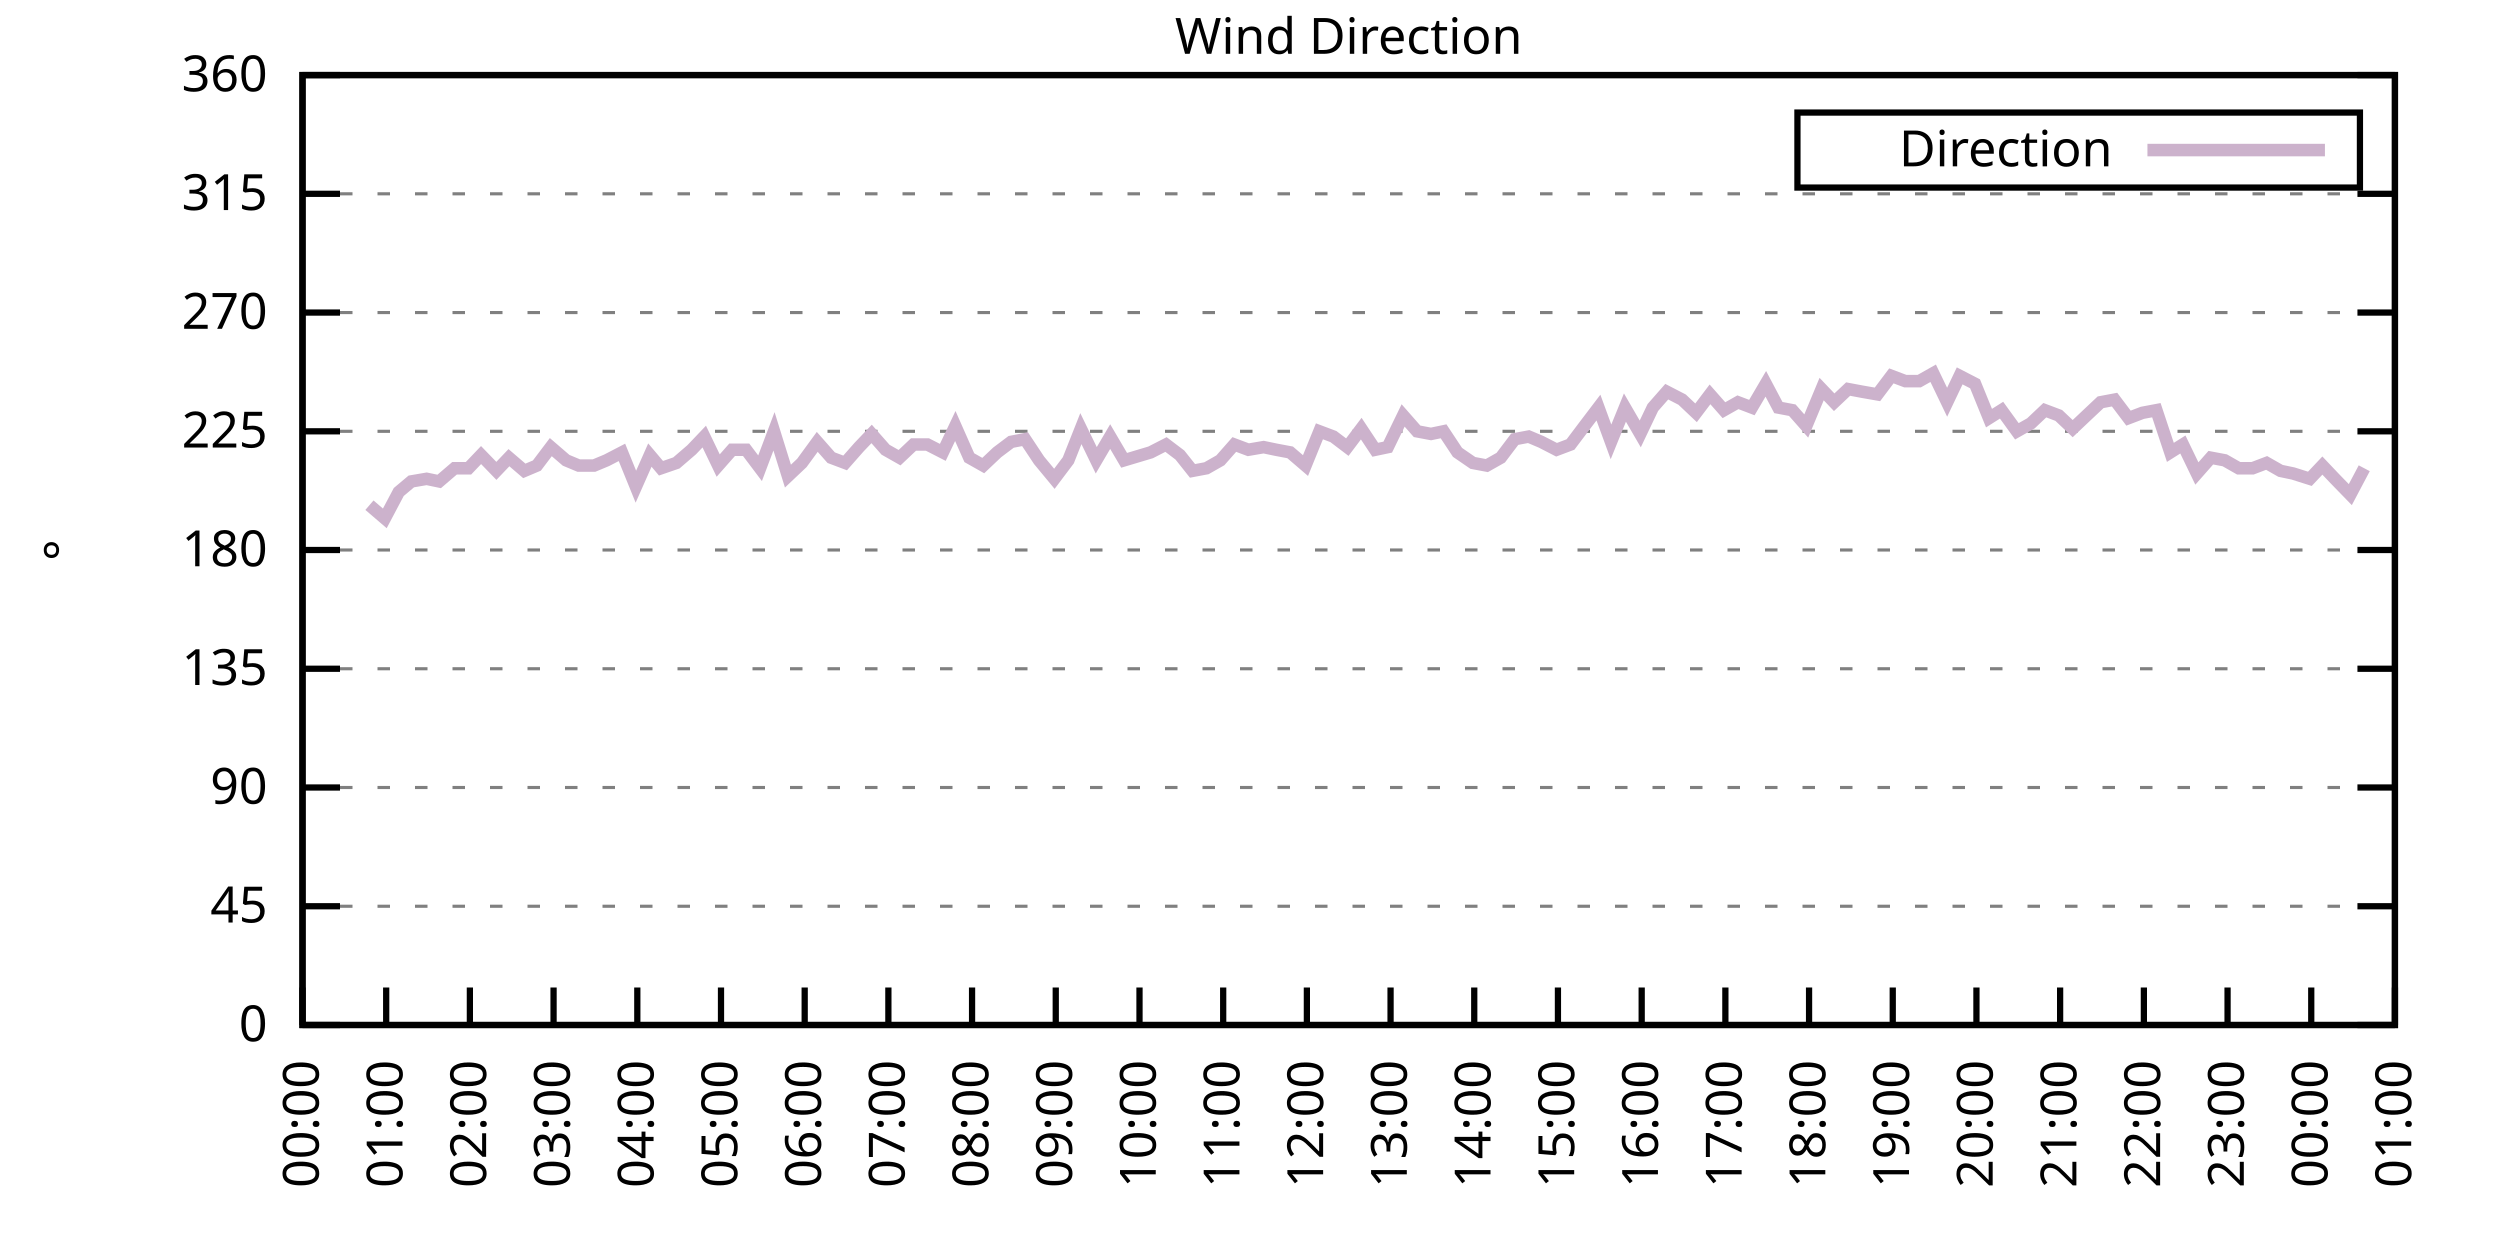
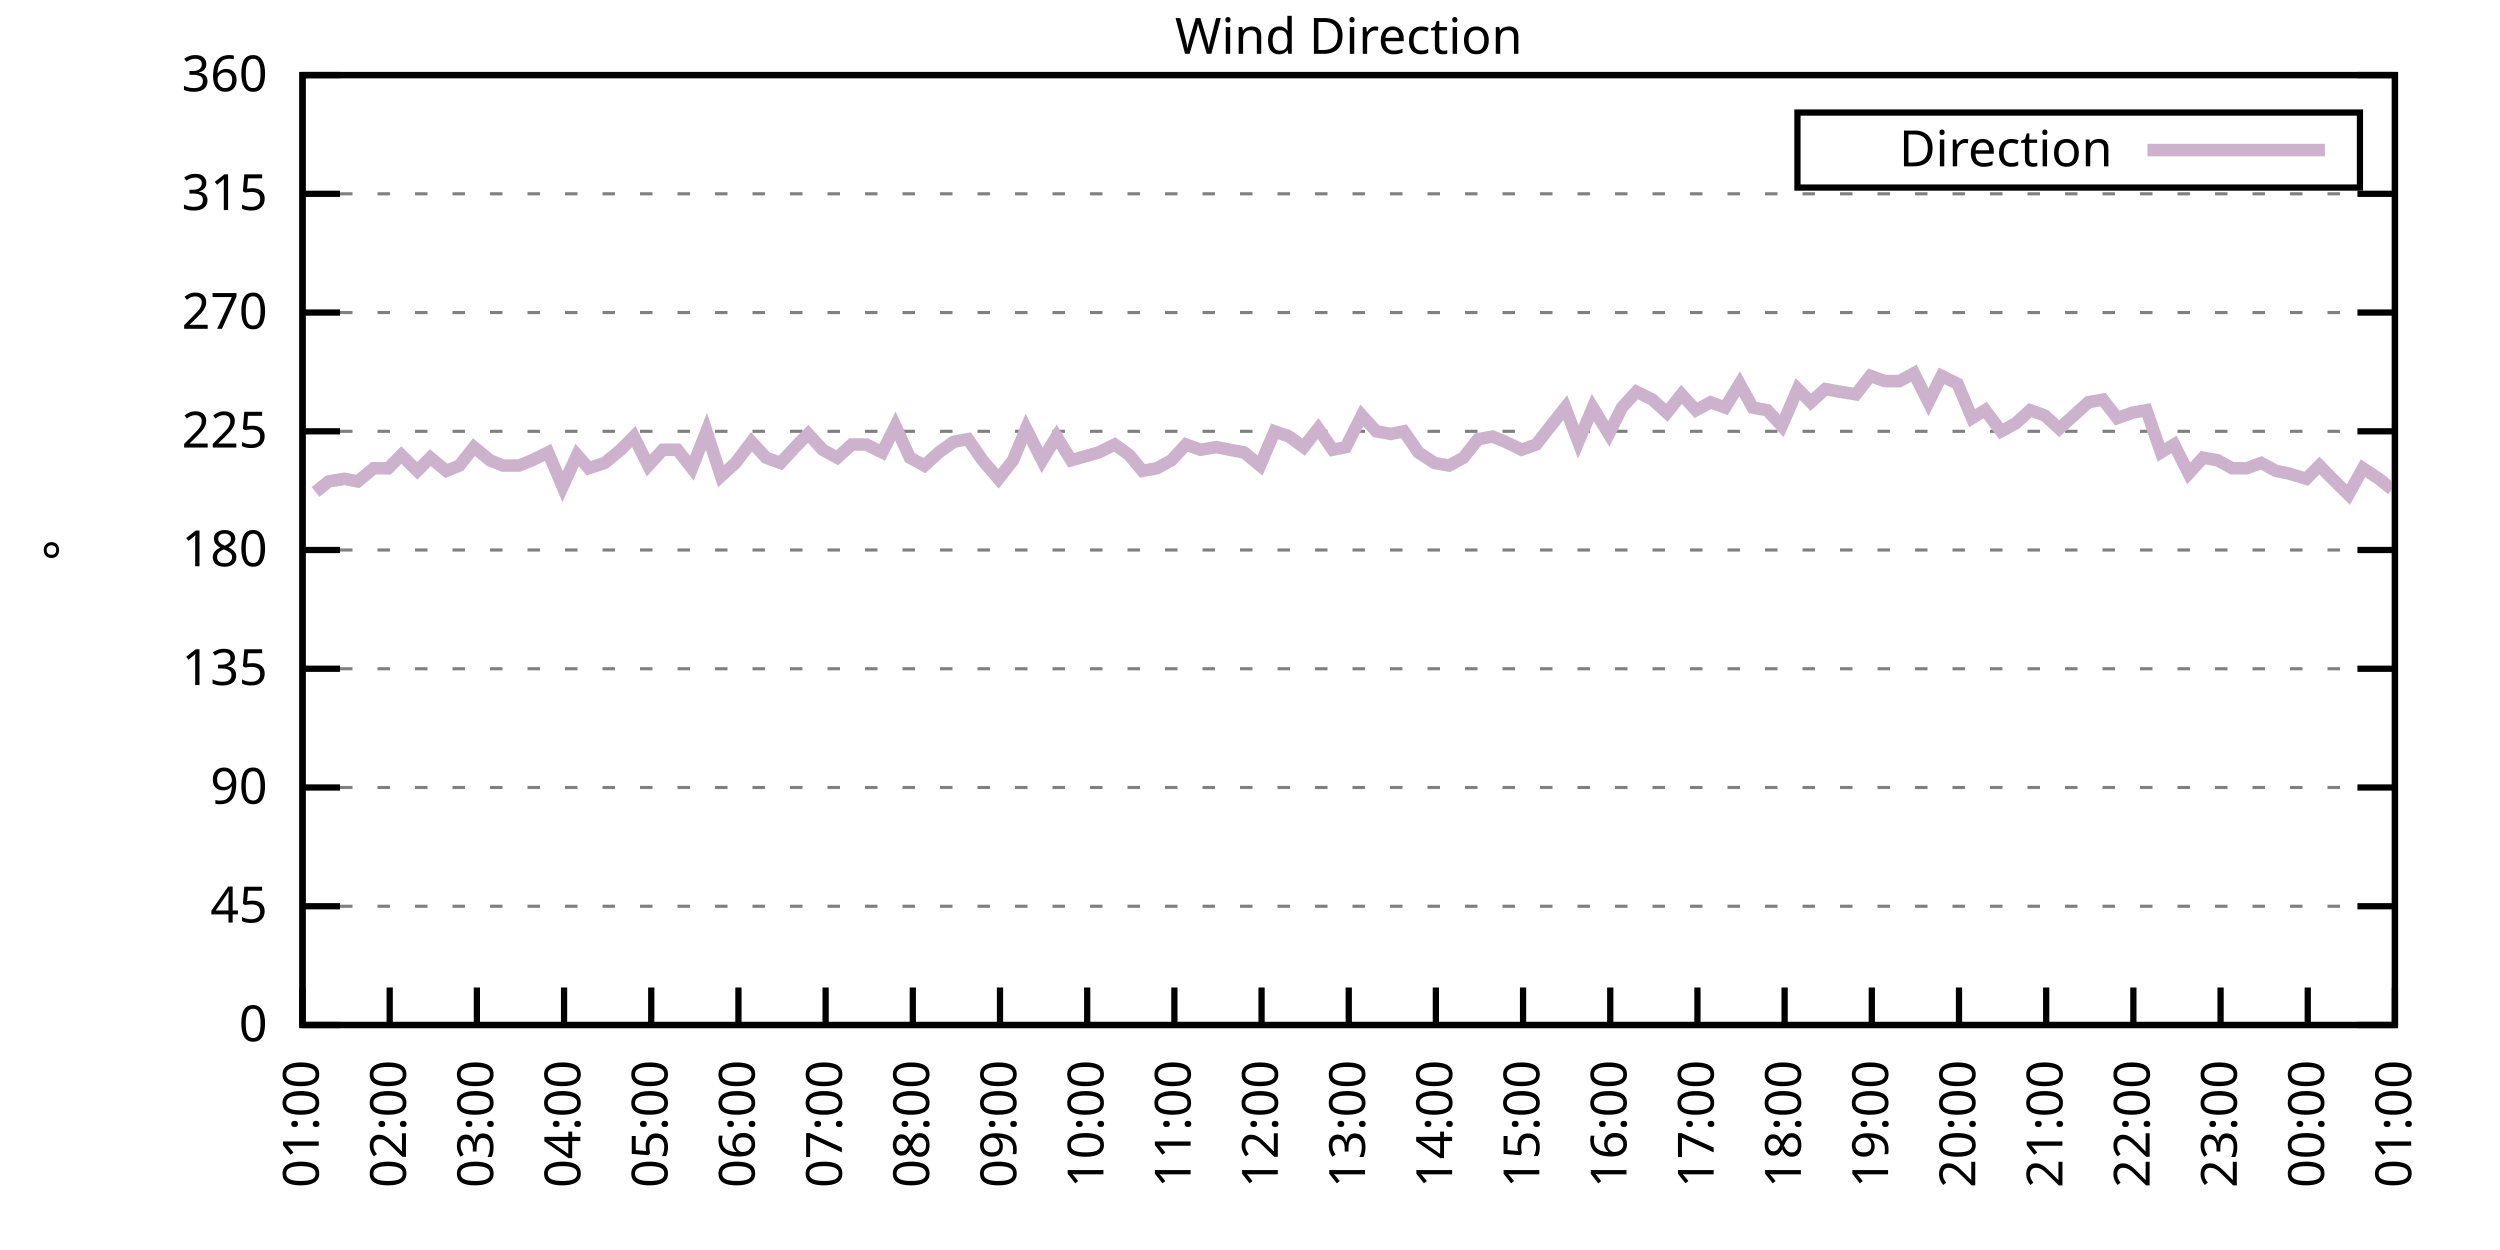
<svg xmlns="http://www.w3.org/2000/svg" xmlns:xlink="http://www.w3.org/1999/xlink" width="400" height="200" viewBox="0 0 400 200">
  <g id="gnuplot_canvas">
    <rect x="0" y="0" width="400" height="200" fill="none" />
    <defs>
      <circle id="gpDot" r="0.5" stroke-width="0.5" stroke="currentColor" />
      <path id="gpPt0" stroke-width="0.333" stroke="currentColor" d="M-1,0 h2 M0,-1 v2" />
      <path id="gpPt1" stroke-width="0.333" stroke="currentColor" d="M-1,-1 L1,1 M1,-1 L-1,1" />
      <path id="gpPt2" stroke-width="0.333" stroke="currentColor" d="M-1,0 L1,0 M0,-1 L0,1 M-1,-1 L1,1 M-1,1 L1,-1" />
      <rect id="gpPt3" stroke-width="0.333" stroke="currentColor" x="-1" y="-1" width="2" height="2" />
      <rect id="gpPt4" stroke-width="0.333" stroke="currentColor" fill="currentColor" x="-1" y="-1" width="2" height="2" />
      <circle id="gpPt5" stroke-width="0.333" stroke="currentColor" cx="0" cy="0" r="1" />
      <use xlink:href="#gpPt5" id="gpPt6" fill="currentColor" stroke="none" />
      <path id="gpPt7" stroke-width="0.333" stroke="currentColor" d="M0,-1.33 L-1.33,0.67 L1.33,0.67 z" />
      <use xlink:href="#gpPt7" id="gpPt8" fill="currentColor" stroke="none" />
      <use xlink:href="#gpPt7" id="gpPt9" stroke="currentColor" transform="rotate(180)" />
      <use xlink:href="#gpPt9" id="gpPt10" fill="currentColor" stroke="none" />
      <use xlink:href="#gpPt3" id="gpPt11" stroke="currentColor" transform="rotate(45)" />
      <use xlink:href="#gpPt11" id="gpPt12" fill="currentColor" stroke="none" />
      <path id="gpPt13" stroke-width="0.333" stroke="currentColor" d="M0,1.330 L1.265,0.411 L0.782,-1.067 L-0.782,-1.076 L-1.265,0.411 z" />
      <use xlink:href="#gpPt13" id="gpPt14" fill="currentColor" stroke="none" />
      <filter id="textbox" filterUnits="objectBoundingBox" x="0" y="0" height="1" width="1">
        <feFlood flood-color="white" flood-opacity="1" result="bgnd" />
        <feComposite in="SourceGraphic" in2="bgnd" operator="atop" />
      </filter>
      <filter id="greybox" filterUnits="objectBoundingBox" x="0" y="0" height="1" width="1">
        <feFlood flood-color="lightgrey" flood-opacity="1" result="grey" />
        <feComposite in="SourceGraphic" in2="grey" operator="atop" />
      </filter>
    </defs>
    <g fill="none" color="white" stroke="currentColor" stroke-width="1.00" stroke-linecap="butt" stroke-linejoin="miter">
</g>
    <g fill="none" color="black" stroke="currentColor" stroke-width="1.00" stroke-linecap="butt" stroke-linejoin="miter">
      <g stroke="none" shape-rendering="crispEdges">
        <polygon fill="rgb(255, 255, 255)" points="48.40,164.00 383.18,164.00 383.18,12.02 48.40,12.02 " />
      </g>
    </g>
    <g fill="none" color="black" stroke="currentColor" stroke-width="1.00" stroke-linecap="butt" stroke-linejoin="miter">
</g>
    <g fill="none" color="black" stroke="black" stroke-width="0.50" stroke-linecap="butt" stroke-linejoin="miter">
</g>
    <g fill="none" color="gray" stroke="currentColor" stroke-width="0.50" stroke-linecap="butt" stroke-linejoin="miter">
      <path stroke="gray" stroke-dasharray="2,4" class="gridline" d="M48.40,164.00 L383.19,164.00  " />
    </g>
    <g fill="none" color="gray" stroke="gray" stroke-width="1.00" stroke-linecap="butt" stroke-linejoin="miter">
</g>
    <g fill="none" color="black" stroke="currentColor" stroke-width="1.00" stroke-linecap="butt" stroke-linejoin="miter">
      <path stroke="black" d="M48.40,164.00 L54.40,164.00 M383.19,164.00 L377.19,164.00  " />
      <g transform="translate(42.80,166.60)" stroke="none" fill="black" font-family="Sans" font-size="8.00" text-anchor="end">
        <text>
          <tspan font-family="Sans"> 0</tspan>
        </text>
      </g>
    </g>
    <g fill="none" color="black" stroke="currentColor" stroke-width="1.00" stroke-linecap="butt" stroke-linejoin="miter">
</g>
    <g fill="none" color="black" stroke="black" stroke-width="0.50" stroke-linecap="butt" stroke-linejoin="miter">
</g>
    <g fill="none" color="gray" stroke="currentColor" stroke-width="0.50" stroke-linecap="butt" stroke-linejoin="miter">
      <path stroke="gray" stroke-dasharray="2,4" class="gridline" d="M48.40,145.00 L383.19,145.00  " />
    </g>
    <g fill="none" color="gray" stroke="gray" stroke-width="1.00" stroke-linecap="butt" stroke-linejoin="miter">
</g>
    <g fill="none" color="black" stroke="currentColor" stroke-width="1.00" stroke-linecap="butt" stroke-linejoin="miter">
      <path stroke="black" d="M48.40,145.00 L54.40,145.00 M383.19,145.00 L377.19,145.00  " />
      <g transform="translate(42.80,147.60)" stroke="none" fill="black" font-family="Sans" font-size="8.00" text-anchor="end">
        <text>
          <tspan font-family="Sans"> 45</tspan>
        </text>
      </g>
    </g>
    <g fill="none" color="black" stroke="currentColor" stroke-width="1.00" stroke-linecap="butt" stroke-linejoin="miter">
</g>
    <g fill="none" color="black" stroke="black" stroke-width="0.50" stroke-linecap="butt" stroke-linejoin="miter">
</g>
    <g fill="none" color="gray" stroke="currentColor" stroke-width="0.50" stroke-linecap="butt" stroke-linejoin="miter">
      <path stroke="gray" stroke-dasharray="2,4" class="gridline" d="M48.40,126.00 L383.19,126.00  " />
    </g>
    <g fill="none" color="gray" stroke="gray" stroke-width="1.00" stroke-linecap="butt" stroke-linejoin="miter">
</g>
    <g fill="none" color="black" stroke="currentColor" stroke-width="1.00" stroke-linecap="butt" stroke-linejoin="miter">
      <path stroke="black" d="M48.40,126.00 L54.40,126.00 M383.19,126.00 L377.19,126.00  " />
      <g transform="translate(42.80,128.60)" stroke="none" fill="black" font-family="Sans" font-size="8.00" text-anchor="end">
        <text>
          <tspan font-family="Sans"> 90</tspan>
        </text>
      </g>
    </g>
    <g fill="none" color="black" stroke="currentColor" stroke-width="1.00" stroke-linecap="butt" stroke-linejoin="miter">
</g>
    <g fill="none" color="black" stroke="black" stroke-width="0.50" stroke-linecap="butt" stroke-linejoin="miter">
</g>
    <g fill="none" color="gray" stroke="currentColor" stroke-width="0.50" stroke-linecap="butt" stroke-linejoin="miter">
      <path stroke="gray" stroke-dasharray="2,4" class="gridline" d="M48.40,107.00 L383.19,107.00  " />
    </g>
    <g fill="none" color="gray" stroke="gray" stroke-width="1.00" stroke-linecap="butt" stroke-linejoin="miter">
</g>
    <g fill="none" color="black" stroke="currentColor" stroke-width="1.00" stroke-linecap="butt" stroke-linejoin="miter">
      <path stroke="black" d="M48.40,107.00 L54.40,107.00 M383.19,107.00 L377.19,107.00  " />
      <g transform="translate(42.80,109.60)" stroke="none" fill="black" font-family="Sans" font-size="8.00" text-anchor="end">
        <text>
          <tspan font-family="Sans"> 135</tspan>
        </text>
      </g>
    </g>
    <g fill="none" color="black" stroke="currentColor" stroke-width="1.00" stroke-linecap="butt" stroke-linejoin="miter">
</g>
    <g fill="none" color="black" stroke="black" stroke-width="0.50" stroke-linecap="butt" stroke-linejoin="miter">
</g>
    <g fill="none" color="gray" stroke="currentColor" stroke-width="0.50" stroke-linecap="butt" stroke-linejoin="miter">
      <path stroke="gray" stroke-dasharray="2,4" class="gridline" d="M48.40,88.00 L383.19,88.00  " />
    </g>
    <g fill="none" color="gray" stroke="gray" stroke-width="1.00" stroke-linecap="butt" stroke-linejoin="miter">
</g>
    <g fill="none" color="black" stroke="currentColor" stroke-width="1.00" stroke-linecap="butt" stroke-linejoin="miter">
      <path stroke="black" d="M48.40,88.00 L54.40,88.00 M383.19,88.00 L377.19,88.00  " />
      <g transform="translate(42.80,90.60)" stroke="none" fill="black" font-family="Sans" font-size="8.00" text-anchor="end">
        <text>
          <tspan font-family="Sans"> 180</tspan>
        </text>
      </g>
    </g>
    <g fill="none" color="black" stroke="currentColor" stroke-width="1.00" stroke-linecap="butt" stroke-linejoin="miter">
</g>
    <g fill="none" color="black" stroke="black" stroke-width="0.50" stroke-linecap="butt" stroke-linejoin="miter">
</g>
    <g fill="none" color="gray" stroke="currentColor" stroke-width="0.50" stroke-linecap="butt" stroke-linejoin="miter">
      <path stroke="gray" stroke-dasharray="2,4" class="gridline" d="M48.40,69.01 L383.19,69.01  " />
    </g>
    <g fill="none" color="gray" stroke="gray" stroke-width="1.00" stroke-linecap="butt" stroke-linejoin="miter">
</g>
    <g fill="none" color="black" stroke="currentColor" stroke-width="1.00" stroke-linecap="butt" stroke-linejoin="miter">
      <path stroke="black" d="M48.40,69.01 L54.40,69.01 M383.19,69.01 L377.19,69.01  " />
      <g transform="translate(42.80,71.61)" stroke="none" fill="black" font-family="Sans" font-size="8.00" text-anchor="end">
        <text>
          <tspan font-family="Sans"> 225</tspan>
        </text>
      </g>
    </g>
    <g fill="none" color="black" stroke="currentColor" stroke-width="1.00" stroke-linecap="butt" stroke-linejoin="miter">
</g>
    <g fill="none" color="black" stroke="black" stroke-width="0.50" stroke-linecap="butt" stroke-linejoin="miter">
</g>
    <g fill="none" color="gray" stroke="currentColor" stroke-width="0.50" stroke-linecap="butt" stroke-linejoin="miter">
      <path stroke="gray" stroke-dasharray="2,4" class="gridline" d="M48.40,50.01 L383.19,50.01  " />
    </g>
    <g fill="none" color="gray" stroke="gray" stroke-width="1.00" stroke-linecap="butt" stroke-linejoin="miter">
</g>
    <g fill="none" color="black" stroke="currentColor" stroke-width="1.00" stroke-linecap="butt" stroke-linejoin="miter">
      <path stroke="black" d="M48.40,50.01 L54.40,50.01 M383.19,50.01 L377.19,50.01  " />
      <g transform="translate(42.80,52.61)" stroke="none" fill="black" font-family="Sans" font-size="8.00" text-anchor="end">
        <text>
          <tspan font-family="Sans"> 270</tspan>
        </text>
      </g>
    </g>
    <g fill="none" color="black" stroke="currentColor" stroke-width="1.00" stroke-linecap="butt" stroke-linejoin="miter">
</g>
    <g fill="none" color="black" stroke="black" stroke-width="0.50" stroke-linecap="butt" stroke-linejoin="miter">
</g>
    <g fill="none" color="gray" stroke="currentColor" stroke-width="0.50" stroke-linecap="butt" stroke-linejoin="miter">
      <path stroke="gray" stroke-dasharray="2,4" class="gridline" d="M48.40,31.01 L383.19,31.01  " />
    </g>
    <g fill="none" color="gray" stroke="gray" stroke-width="1.00" stroke-linecap="butt" stroke-linejoin="miter">
</g>
    <g fill="none" color="black" stroke="currentColor" stroke-width="1.00" stroke-linecap="butt" stroke-linejoin="miter">
      <path stroke="black" d="M48.40,31.01 L54.40,31.01 M383.19,31.01 L377.19,31.01  " />
      <g transform="translate(42.80,33.61)" stroke="none" fill="black" font-family="Sans" font-size="8.00" text-anchor="end">
        <text>
          <tspan font-family="Sans"> 315</tspan>
        </text>
      </g>
    </g>
    <g fill="none" color="black" stroke="currentColor" stroke-width="1.00" stroke-linecap="butt" stroke-linejoin="miter">
</g>
    <g fill="none" color="black" stroke="black" stroke-width="0.50" stroke-linecap="butt" stroke-linejoin="miter">
</g>
    <g fill="none" color="gray" stroke="currentColor" stroke-width="0.50" stroke-linecap="butt" stroke-linejoin="miter">
      <path stroke="gray" stroke-dasharray="2,4" class="gridline" d="M48.40,12.01 L383.19,12.01  " />
    </g>
    <g fill="none" color="gray" stroke="gray" stroke-width="1.00" stroke-linecap="butt" stroke-linejoin="miter">
</g>
    <g fill="none" color="black" stroke="currentColor" stroke-width="1.00" stroke-linecap="butt" stroke-linejoin="miter">
      <path stroke="black" d="M48.40,12.01 L54.40,12.01 M383.19,12.01 L377.19,12.01  " />
      <g transform="translate(42.80,14.61)" stroke="none" fill="black" font-family="Sans" font-size="8.00" text-anchor="end">
        <text>
          <tspan font-family="Sans"> 360</tspan>
        </text>
      </g>
    </g>
    <g fill="none" color="black" stroke="currentColor" stroke-width="1.00" stroke-linecap="butt" stroke-linejoin="miter">
      <path stroke="black" d="M48.40,164.00 L48.40,158.00  " />
      <g transform="translate(51.00,169.60) rotate(270.00)" stroke="none" fill="black" font-family="Sans" font-size="8.00" text-anchor="end">
        <text>
-           <tspan font-family="Sans">00:00</tspan>
-         </text>
-       </g>
-     </g>
-     <g fill="none" color="black" stroke="currentColor" stroke-width="1.00" stroke-linecap="butt" stroke-linejoin="miter">
-       <path stroke="black" d="M61.79,164.00 L61.79,158.00  " />
-       <g transform="translate(64.39,169.60) rotate(270.00)" stroke="none" fill="black" font-family="Sans" font-size="8.00" text-anchor="end">
-         <text>
          <tspan font-family="Sans">01:00</tspan>
        </text>
      </g>
    </g>
    <g fill="none" color="black" stroke="currentColor" stroke-width="1.00" stroke-linecap="butt" stroke-linejoin="miter">
-       <path stroke="black" d="M75.18,164.00 L75.18,158.00  " />
-       <g transform="translate(77.78,169.60) rotate(270.00)" stroke="none" fill="black" font-family="Sans" font-size="8.00" text-anchor="end">
+       <path stroke="black" d="M62.35,164.00 L62.35,158.00  " />
+       <g transform="translate(64.95,169.60) rotate(270.00)" stroke="none" fill="black" font-family="Sans" font-size="8.00" text-anchor="end">
        <text>
          <tspan font-family="Sans">02:00</tspan>
        </text>
      </g>
    </g>
    <g fill="none" color="black" stroke="currentColor" stroke-width="1.00" stroke-linecap="butt" stroke-linejoin="miter">
-       <path stroke="black" d="M88.57,164.00 L88.57,158.00  " />
-       <g transform="translate(91.17,169.60) rotate(270.00)" stroke="none" fill="black" font-family="Sans" font-size="8.00" text-anchor="end">
+       <path stroke="black" d="M76.30,164.00 L76.30,158.00  " />
+       <g transform="translate(78.90,169.60) rotate(270.00)" stroke="none" fill="black" font-family="Sans" font-size="8.00" text-anchor="end">
        <text>
          <tspan font-family="Sans">03:00</tspan>
        </text>
      </g>
    </g>
    <g fill="none" color="black" stroke="currentColor" stroke-width="1.00" stroke-linecap="butt" stroke-linejoin="miter">
-       <path stroke="black" d="M101.97,164.00 L101.97,158.00  " />
-       <g transform="translate(104.57,169.60) rotate(270.00)" stroke="none" fill="black" font-family="Sans" font-size="8.00" text-anchor="end">
+       <path stroke="black" d="M90.25,164.00 L90.25,158.00  " />
+       <g transform="translate(92.85,169.60) rotate(270.00)" stroke="none" fill="black" font-family="Sans" font-size="8.00" text-anchor="end">
        <text>
          <tspan font-family="Sans">04:00</tspan>
        </text>
      </g>
    </g>
    <g fill="none" color="black" stroke="currentColor" stroke-width="1.00" stroke-linecap="butt" stroke-linejoin="miter">
-       <path stroke="black" d="M115.36,164.00 L115.36,158.00  " />
-       <g transform="translate(117.96,169.60) rotate(270.00)" stroke="none" fill="black" font-family="Sans" font-size="8.00" text-anchor="end">
+       <path stroke="black" d="M104.20,164.00 L104.20,158.00  " />
+       <g transform="translate(106.80,169.60) rotate(270.00)" stroke="none" fill="black" font-family="Sans" font-size="8.00" text-anchor="end">
        <text>
          <tspan font-family="Sans">05:00</tspan>
        </text>
      </g>
    </g>
    <g fill="none" color="black" stroke="currentColor" stroke-width="1.00" stroke-linecap="butt" stroke-linejoin="miter">
-       <path stroke="black" d="M128.75,164.00 L128.75,158.00  " />
-       <g transform="translate(131.35,169.60) rotate(270.00)" stroke="none" fill="black" font-family="Sans" font-size="8.00" text-anchor="end">
+       <path stroke="black" d="M118.15,164.00 L118.15,158.00  " />
+       <g transform="translate(120.75,169.60) rotate(270.00)" stroke="none" fill="black" font-family="Sans" font-size="8.00" text-anchor="end">
        <text>
          <tspan font-family="Sans">06:00</tspan>
        </text>
      </g>
    </g>
    <g fill="none" color="black" stroke="currentColor" stroke-width="1.00" stroke-linecap="butt" stroke-linejoin="miter">
-       <path stroke="black" d="M142.14,164.00 L142.14,158.00  " />
-       <g transform="translate(144.74,169.60) rotate(270.00)" stroke="none" fill="black" font-family="Sans" font-size="8.00" text-anchor="end">
+       <path stroke="black" d="M132.10,164.00 L132.10,158.00  " />
+       <g transform="translate(134.70,169.60) rotate(270.00)" stroke="none" fill="black" font-family="Sans" font-size="8.00" text-anchor="end">
        <text>
          <tspan font-family="Sans">07:00</tspan>
        </text>
      </g>
    </g>
    <g fill="none" color="black" stroke="currentColor" stroke-width="1.00" stroke-linecap="butt" stroke-linejoin="miter">
-       <path stroke="black" d="M155.53,164.00 L155.53,158.00  " />
-       <g transform="translate(158.13,169.60) rotate(270.00)" stroke="none" fill="black" font-family="Sans" font-size="8.00" text-anchor="end">
+       <path stroke="black" d="M146.05,164.00 L146.05,158.00  " />
+       <g transform="translate(148.65,169.60) rotate(270.00)" stroke="none" fill="black" font-family="Sans" font-size="8.00" text-anchor="end">
        <text>
          <tspan font-family="Sans">08:00</tspan>
        </text>
      </g>
    </g>
    <g fill="none" color="black" stroke="currentColor" stroke-width="1.00" stroke-linecap="butt" stroke-linejoin="miter">
-       <path stroke="black" d="M168.92,164.00 L168.92,158.00  " />
-       <g transform="translate(171.52,169.60) rotate(270.00)" stroke="none" fill="black" font-family="Sans" font-size="8.00" text-anchor="end">
+       <path stroke="black" d="M160.00,164.00 L160.00,158.00  " />
+       <g transform="translate(162.60,169.60) rotate(270.00)" stroke="none" fill="black" font-family="Sans" font-size="8.00" text-anchor="end">
        <text>
          <tspan font-family="Sans">09:00</tspan>
        </text>
      </g>
    </g>
    <g fill="none" color="black" stroke="currentColor" stroke-width="1.00" stroke-linecap="butt" stroke-linejoin="miter">
-       <path stroke="black" d="M182.32,164.00 L182.32,158.00  " />
-       <g transform="translate(184.92,169.60) rotate(270.00)" stroke="none" fill="black" font-family="Sans" font-size="8.00" text-anchor="end">
+       <path stroke="black" d="M173.95,164.00 L173.95,158.00  " />
+       <g transform="translate(176.55,169.60) rotate(270.00)" stroke="none" fill="black" font-family="Sans" font-size="8.00" text-anchor="end">
        <text>
          <tspan font-family="Sans">10:00</tspan>
        </text>
      </g>
    </g>
    <g fill="none" color="black" stroke="currentColor" stroke-width="1.00" stroke-linecap="butt" stroke-linejoin="miter">
-       <path stroke="black" d="M195.71,164.00 L195.71,158.00  " />
-       <g transform="translate(198.31,169.60) rotate(270.00)" stroke="none" fill="black" font-family="Sans" font-size="8.00" text-anchor="end">
+       <path stroke="black" d="M187.90,164.00 L187.90,158.00  " />
+       <g transform="translate(190.50,169.60) rotate(270.00)" stroke="none" fill="black" font-family="Sans" font-size="8.00" text-anchor="end">
        <text>
          <tspan font-family="Sans">11:00</tspan>
        </text>
      </g>
    </g>
    <g fill="none" color="black" stroke="currentColor" stroke-width="1.00" stroke-linecap="butt" stroke-linejoin="miter">
-       <path stroke="black" d="M209.10,164.00 L209.10,158.00  " />
-       <g transform="translate(211.70,169.60) rotate(270.00)" stroke="none" fill="black" font-family="Sans" font-size="8.00" text-anchor="end">
+       <path stroke="black" d="M201.85,164.00 L201.85,158.00  " />
+       <g transform="translate(204.45,169.60) rotate(270.00)" stroke="none" fill="black" font-family="Sans" font-size="8.00" text-anchor="end">
        <text>
          <tspan font-family="Sans">12:00</tspan>
        </text>
      </g>
    </g>
    <g fill="none" color="black" stroke="currentColor" stroke-width="1.00" stroke-linecap="butt" stroke-linejoin="miter">
-       <path stroke="black" d="M222.49,164.00 L222.49,158.00  " />
-       <g transform="translate(225.09,169.60) rotate(270.00)" stroke="none" fill="black" font-family="Sans" font-size="8.00" text-anchor="end">
+       <path stroke="black" d="M215.80,164.00 L215.80,158.00  " />
+       <g transform="translate(218.40,169.60) rotate(270.00)" stroke="none" fill="black" font-family="Sans" font-size="8.00" text-anchor="end">
        <text>
          <tspan font-family="Sans">13:00</tspan>
        </text>
      </g>
    </g>
    <g fill="none" color="black" stroke="currentColor" stroke-width="1.00" stroke-linecap="butt" stroke-linejoin="miter">
-       <path stroke="black" d="M235.88,164.00 L235.88,158.00  " />
-       <g transform="translate(238.48,169.60) rotate(270.00)" stroke="none" fill="black" font-family="Sans" font-size="8.00" text-anchor="end">
+       <path stroke="black" d="M229.74,164.00 L229.74,158.00  " />
+       <g transform="translate(232.34,169.60) rotate(270.00)" stroke="none" fill="black" font-family="Sans" font-size="8.00" text-anchor="end">
        <text>
          <tspan font-family="Sans">14:00</tspan>
        </text>
      </g>
    </g>
    <g fill="none" color="black" stroke="currentColor" stroke-width="1.00" stroke-linecap="butt" stroke-linejoin="miter">
-       <path stroke="black" d="M249.27,164.00 L249.27,158.00  " />
-       <g transform="translate(251.87,169.60) rotate(270.00)" stroke="none" fill="black" font-family="Sans" font-size="8.00" text-anchor="end">
+       <path stroke="black" d="M243.69,164.00 L243.69,158.00  " />
+       <g transform="translate(246.29,169.60) rotate(270.00)" stroke="none" fill="black" font-family="Sans" font-size="8.00" text-anchor="end">
        <text>
          <tspan font-family="Sans">15:00</tspan>
        </text>
      </g>
    </g>
    <g fill="none" color="black" stroke="currentColor" stroke-width="1.00" stroke-linecap="butt" stroke-linejoin="miter">
-       <path stroke="black" d="M262.67,164.00 L262.67,158.00  " />
-       <g transform="translate(265.27,169.60) rotate(270.00)" stroke="none" fill="black" font-family="Sans" font-size="8.00" text-anchor="end">
+       <path stroke="black" d="M257.64,164.00 L257.64,158.00  " />
+       <g transform="translate(260.24,169.60) rotate(270.00)" stroke="none" fill="black" font-family="Sans" font-size="8.00" text-anchor="end">
        <text>
          <tspan font-family="Sans">16:00</tspan>
        </text>
      </g>
    </g>
    <g fill="none" color="black" stroke="currentColor" stroke-width="1.00" stroke-linecap="butt" stroke-linejoin="miter">
-       <path stroke="black" d="M276.06,164.00 L276.06,158.00  " />
-       <g transform="translate(278.66,169.60) rotate(270.00)" stroke="none" fill="black" font-family="Sans" font-size="8.00" text-anchor="end">
+       <path stroke="black" d="M271.59,164.00 L271.59,158.00  " />
+       <g transform="translate(274.19,169.60) rotate(270.00)" stroke="none" fill="black" font-family="Sans" font-size="8.00" text-anchor="end">
        <text>
          <tspan font-family="Sans">17:00</tspan>
        </text>
      </g>
    </g>
    <g fill="none" color="black" stroke="currentColor" stroke-width="1.00" stroke-linecap="butt" stroke-linejoin="miter">
-       <path stroke="black" d="M289.45,164.00 L289.45,158.00  " />
-       <g transform="translate(292.05,169.60) rotate(270.00)" stroke="none" fill="black" font-family="Sans" font-size="8.00" text-anchor="end">
+       <path stroke="black" d="M285.54,164.00 L285.54,158.00  " />
+       <g transform="translate(288.14,169.60) rotate(270.00)" stroke="none" fill="black" font-family="Sans" font-size="8.00" text-anchor="end">
        <text>
          <tspan font-family="Sans">18:00</tspan>
        </text>
      </g>
    </g>
    <g fill="none" color="black" stroke="currentColor" stroke-width="1.00" stroke-linecap="butt" stroke-linejoin="miter">
-       <path stroke="black" d="M302.84,164.00 L302.84,158.00  " />
-       <g transform="translate(305.44,169.60) rotate(270.00)" stroke="none" fill="black" font-family="Sans" font-size="8.00" text-anchor="end">
+       <path stroke="black" d="M299.49,164.00 L299.49,158.00  " />
+       <g transform="translate(302.09,169.60) rotate(270.00)" stroke="none" fill="black" font-family="Sans" font-size="8.00" text-anchor="end">
        <text>
          <tspan font-family="Sans">19:00</tspan>
        </text>
      </g>
    </g>
    <g fill="none" color="black" stroke="currentColor" stroke-width="1.00" stroke-linecap="butt" stroke-linejoin="miter">
-       <path stroke="black" d="M316.23,164.00 L316.23,158.00  " />
-       <g transform="translate(318.83,169.60) rotate(270.00)" stroke="none" fill="black" font-family="Sans" font-size="8.00" text-anchor="end">
+       <path stroke="black" d="M313.44,164.00 L313.44,158.00  " />
+       <g transform="translate(316.04,169.60) rotate(270.00)" stroke="none" fill="black" font-family="Sans" font-size="8.00" text-anchor="end">
        <text>
          <tspan font-family="Sans">20:00</tspan>
        </text>
      </g>
    </g>
    <g fill="none" color="black" stroke="currentColor" stroke-width="1.00" stroke-linecap="butt" stroke-linejoin="miter">
-       <path stroke="black" d="M329.62,164.00 L329.62,158.00  " />
-       <g transform="translate(332.22,169.60) rotate(270.00)" stroke="none" fill="black" font-family="Sans" font-size="8.00" text-anchor="end">
+       <path stroke="black" d="M327.39,164.00 L327.39,158.00  " />
+       <g transform="translate(329.99,169.60) rotate(270.00)" stroke="none" fill="black" font-family="Sans" font-size="8.00" text-anchor="end">
        <text>
          <tspan font-family="Sans">21:00</tspan>
        </text>
      </g>
    </g>
    <g fill="none" color="black" stroke="currentColor" stroke-width="1.00" stroke-linecap="butt" stroke-linejoin="miter">
-       <path stroke="black" d="M343.02,164.00 L343.02,158.00  " />
-       <g transform="translate(345.62,169.60) rotate(270.00)" stroke="none" fill="black" font-family="Sans" font-size="8.00" text-anchor="end">
+       <path stroke="black" d="M341.34,164.00 L341.34,158.00  " />
+       <g transform="translate(343.94,169.60) rotate(270.00)" stroke="none" fill="black" font-family="Sans" font-size="8.00" text-anchor="end">
        <text>
          <tspan font-family="Sans">22:00</tspan>
        </text>
      </g>
    </g>
    <g fill="none" color="black" stroke="currentColor" stroke-width="1.00" stroke-linecap="butt" stroke-linejoin="miter">
-       <path stroke="black" d="M356.41,164.00 L356.41,158.00  " />
-       <g transform="translate(359.01,169.60) rotate(270.00)" stroke="none" fill="black" font-family="Sans" font-size="8.00" text-anchor="end">
+       <path stroke="black" d="M355.29,164.00 L355.29,158.00  " />
+       <g transform="translate(357.89,169.60) rotate(270.00)" stroke="none" fill="black" font-family="Sans" font-size="8.00" text-anchor="end">
        <text>
          <tspan font-family="Sans">23:00</tspan>
        </text>
      </g>
    </g>
    <g fill="none" color="black" stroke="currentColor" stroke-width="1.00" stroke-linecap="butt" stroke-linejoin="miter">
-       <path stroke="black" d="M369.80,164.00 L369.80,158.00  " />
-       <g transform="translate(372.40,169.60) rotate(270.00)" stroke="none" fill="black" font-family="Sans" font-size="8.00" text-anchor="end">
+       <path stroke="black" d="M369.24,164.00 L369.24,158.00  " />
+       <g transform="translate(371.84,169.60) rotate(270.00)" stroke="none" fill="black" font-family="Sans" font-size="8.00" text-anchor="end">
        <text>
          <tspan font-family="Sans">00:00</tspan>
        </text>
      </g>
    </g>
    <g fill="none" color="black" stroke="currentColor" stroke-width="1.00" stroke-linecap="butt" stroke-linejoin="miter">
      <path stroke="black" d="M383.19,164.00 L383.19,158.00  " />
      <g transform="translate(385.79,169.60) rotate(270.00)" stroke="none" fill="black" font-family="Sans" font-size="8.00" text-anchor="end">
        <text>
          <tspan font-family="Sans">01:00</tspan>
        </text>
      </g>
    </g>
    <g fill="none" color="black" stroke="currentColor" stroke-width="1.00" stroke-linecap="butt" stroke-linejoin="miter">
</g>
    <g fill="none" color="black" stroke="currentColor" stroke-width="1.00" stroke-linecap="butt" stroke-linejoin="miter">
      <path stroke="black" d="M48.40,12.01 L48.40,164.00 L383.19,164.00 L383.19,12.01 L48.40,12.01 Z  " />
    </g>
    <g fill="none" color="black" stroke="currentColor" stroke-width="1.00" stroke-linecap="butt" stroke-linejoin="miter">
</g>
    <g fill="none" color="black" stroke="currentColor" stroke-width="1.00" stroke-linecap="butt" stroke-linejoin="miter">
      <path stroke="black" d="M287.59,30.01 L287.59,18.01 L377.59,18.01 L377.59,30.01 L287.59,30.01 Z  " />
    </g>
    <g id="Wind_direction_plot_1">
      <g fill="none" color="white" stroke="black" stroke-width="2.00" stroke-linecap="butt" stroke-linejoin="miter">
</g>
      <g fill="none" color="black" stroke="currentColor" stroke-width="2.00" stroke-linecap="butt" stroke-linejoin="miter">
        <g transform="translate(337.99,26.61)" stroke="none" fill="black" font-family="Sans" font-size="8.00" text-anchor="end">
          <text>
            <tspan font-family="Sans">Direction</tspan>
          </text>
        </g>
      </g>
      <g fill="none" color="black" stroke="currentColor" stroke-width="2.00" stroke-linecap="butt" stroke-linejoin="miter">
-         <path stroke="rgb(204, 178, 204)" d="M343.59,24.01 L371.99,24.01 M59.11,80.83 L61.57,82.94 L63.80,78.72 L65.81,77.03 L68.26,76.61 L70.27,77.03   L72.73,74.92 L74.96,74.92 L76.97,72.81 L79.42,75.34 L81.43,73.23 L83.89,75.34 L85.90,74.49 L88.13,71.54   L90.58,73.65 L92.59,74.49 L95.05,74.49 L97.06,73.65 L99.51,72.38 L101.74,77.87 L103.98,72.81 L105.76,74.92   L108.22,74.07 L110.67,71.96 L112.68,69.85 L114.91,74.49 L117.14,71.96 L119.38,71.96 L121.61,74.92 L123.84,69.01   L126.07,76.18 L128.30,74.07 L130.76,70.70 L132.99,73.23 L135.22,74.07 L137.45,71.54 L139.46,69.43 L141.69,71.96   L143.93,73.23 L146.16,71.12 L148.39,71.12 L150.85,72.38 L152.85,68.16 L155.09,73.23 L157.32,74.49 L159.55,72.38   L161.78,70.70 L164.01,70.27 L166.25,73.65 L168.70,76.61 L170.93,73.65 L172.94,68.58 L175.40,73.65 L177.63,69.85   L179.86,73.65 L184.10,72.38 L186.56,71.12 L188.79,72.81 L190.80,75.34 L193.03,74.92 L195.26,73.65 L197.49,71.12   L199.73,71.96 L202.18,71.54 L204.19,71.96 L206.42,72.38 L208.88,74.49 L211.11,69.01 L213.34,69.85 L215.57,71.54   L217.80,68.58 L220.04,71.96 L222.04,71.54 L224.50,66.47 L226.73,69.01 L228.96,69.43 L230.97,69.01 L233.20,72.38   L235.66,74.07 L237.89,74.49 L240.12,73.23 L242.36,70.27 L244.59,69.85 L246.60,70.70 L249.05,71.96 L251.28,71.12   L253.51,68.16 L255.75,65.21 L257.76,70.70 L259.99,65.21 L262.44,69.43 L264.45,65.21 L266.68,62.67 L269.14,63.94   L271.37,66.05 L273.60,63.10 L275.83,65.63 L278.07,64.36 L280.30,65.21 L282.53,61.41 L284.54,65.21 L286.77,65.63   L289.00,68.16 L291.46,62.25 L293.47,64.36 L295.70,62.25 L297.93,62.67 L300.39,63.10 L302.62,60.14 L304.85,60.98   L307.08,60.98 L309.31,59.72 L311.54,64.36 L313.55,60.14 L316.01,61.41 L318.24,66.90 L320.25,65.63 L322.70,69.01   L324.94,67.74 L327.17,65.63 L329.40,66.47 L331.63,68.58 L333.86,66.47 L336.10,64.36 L338.33,63.94 L340.56,66.90   L342.79,66.05 L345.02,65.63 L347.26,72.38 L349.26,71.12 L351.50,75.76 L353.73,73.23 L355.96,73.65 L358.19,74.92   L360.42,74.92 L362.66,74.07 L364.89,75.34 L366.90,75.76 L369.58,76.61 L371.58,74.49 L373.59,76.61 L376.05,79.14   L378.28,74.92  " />
+         <path stroke="rgb(204, 178, 204)" d="M343.59,24.01 L371.99,24.01 M50.49,78.72 L52.58,77.03 L55.14,76.61 L57.23,77.03 L59.79,74.92 L62.12,74.92   L64.21,72.81 L66.77,75.34 L68.86,73.23 L71.42,75.34 L73.51,74.49 L75.83,71.54 L78.39,73.65 L80.48,74.49   L83.04,74.49 L85.13,73.65 L87.69,72.38 L90.02,77.87 L92.34,72.81 L94.20,74.92 L96.76,74.07 L99.32,71.96   L101.41,69.85 L103.73,74.49 L106.06,71.96 L108.38,71.96 L110.71,74.92 L113.03,69.01 L115.36,76.18 L117.68,74.07   L120.24,70.70 L122.57,73.23 L124.89,74.07 L127.22,71.54 L129.31,69.43 L131.63,71.96 L133.96,73.23 L136.28,71.12   L138.61,71.12 L141.16,72.38 L143.26,68.16 L145.58,73.23 L147.91,74.49 L150.23,72.38 L152.56,70.70 L154.88,70.27   L157.21,73.65 L159.76,76.61 L162.09,73.65 L164.18,68.58 L166.74,73.65 L169.06,69.85 L171.39,73.65 L175.81,72.38   L178.36,71.12 L180.69,72.81 L182.78,75.34 L185.11,74.92 L187.43,73.65 L189.76,71.12 L192.08,71.96 L194.64,71.54   L196.73,71.96 L199.06,72.38 L201.61,74.49 L203.94,69.01 L206.26,69.85 L208.59,71.54 L210.91,68.58 L213.24,71.96   L215.33,71.54 L217.89,66.47 L220.21,69.01 L222.54,69.43 L224.63,69.01 L226.95,72.38 L229.51,74.07 L231.84,74.49   L234.16,73.23 L236.49,70.27 L238.81,69.85 L240.90,70.70 L243.46,71.96 L245.79,71.12 L248.11,68.16 L250.44,65.21   L252.53,70.70 L254.85,65.21 L257.41,69.43 L259.50,65.21 L261.83,62.67 L264.39,63.94 L266.71,66.05 L269.04,63.10   L271.36,65.63 L273.69,64.36 L276.01,65.21 L278.34,61.41 L280.43,65.21 L282.75,65.63 L285.08,68.16 L287.64,62.25   L289.73,64.36 L292.05,62.25 L294.38,62.67 L296.94,63.10 L299.26,60.14 L301.58,60.98 L303.91,60.98 L306.23,59.72   L308.56,64.36 L310.65,60.14 L313.21,61.41 L315.53,66.90 L317.63,65.63 L320.18,69.01 L322.51,67.74 L324.83,65.63   L327.16,66.47 L329.48,68.58 L331.81,66.47 L334.13,64.36 L336.46,63.94 L338.78,66.90 L341.11,66.05 L343.43,65.63   L345.76,72.38 L347.85,71.12 L350.18,75.76 L352.50,73.23 L354.83,73.65 L357.15,74.92 L359.48,74.92 L361.80,74.07   L364.13,75.34 L366.22,75.76 L369.01,76.61 L371.10,74.49 L373.19,76.61 L375.75,79.14 L378.08,74.92 L380.63,76.61   L382.73,78.29  " />
      </g>
    </g>
    <g fill="none" color="black" stroke="currentColor" stroke-width="2.00" stroke-linecap="butt" stroke-linejoin="miter">
</g>
    <g fill="none" color="black" stroke="black" stroke-width="1.00" stroke-linecap="butt" stroke-linejoin="miter">
</g>
    <g fill="none" color="black" stroke="currentColor" stroke-width="1.00" stroke-linecap="butt" stroke-linejoin="miter">
      <path stroke="black" d="M48.40,12.01 L48.40,164.00 L383.19,164.00 L383.19,12.01 L48.40,12.01 Z  " />
      <g transform="translate(12.80,88.01) rotate(270.00)" stroke="none" fill="black" font-family="Sans" font-size="8.00" text-anchor="middle">
        <text>
          <tspan font-family="Sans">°</tspan>
        </text>
      </g>
    </g>
    <g fill="none" color="black" stroke="currentColor" stroke-width="1.00" stroke-linecap="butt" stroke-linejoin="miter">
</g>
    <g fill="none" color="black" stroke="currentColor" stroke-width="1.00" stroke-linecap="butt" stroke-linejoin="miter">
      <g transform="translate(215.79,8.61)" stroke="none" fill="black" font-family="Sans" font-size="8.00" text-anchor="middle">
        <text>
          <tspan font-family="Sans">Wind Direction</tspan>
        </text>
      </g>
    </g>
    <g fill="none" color="black" stroke="currentColor" stroke-width="1.00" stroke-linecap="butt" stroke-linejoin="miter">
</g>
  </g>
</svg>
